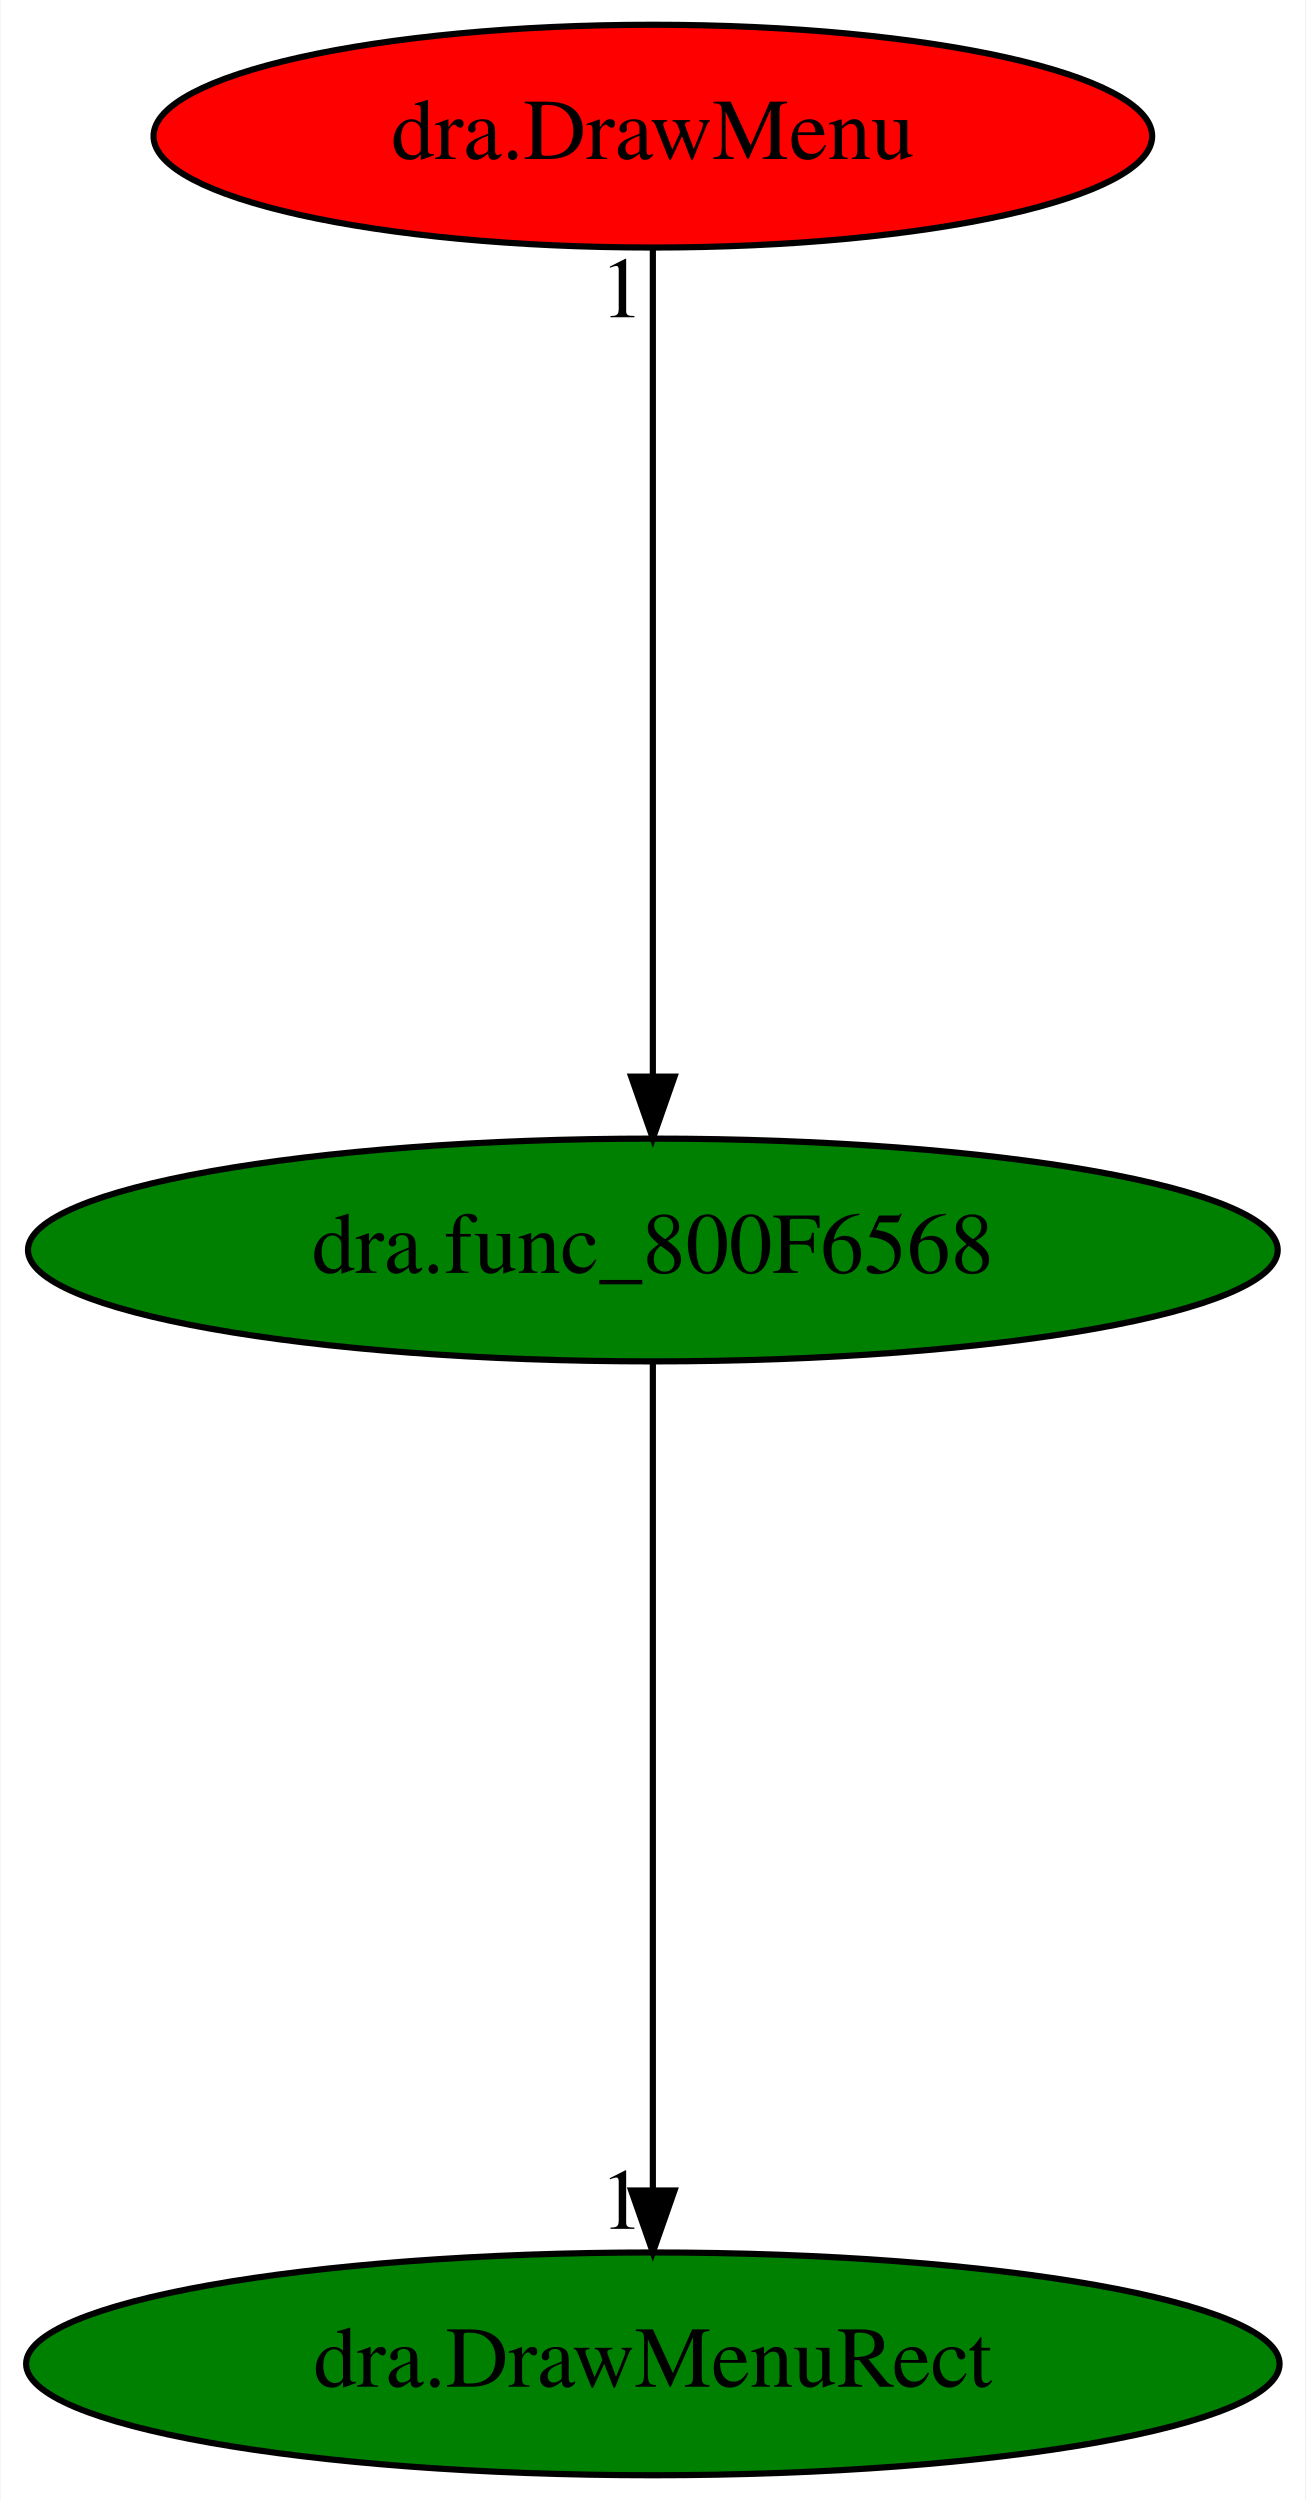
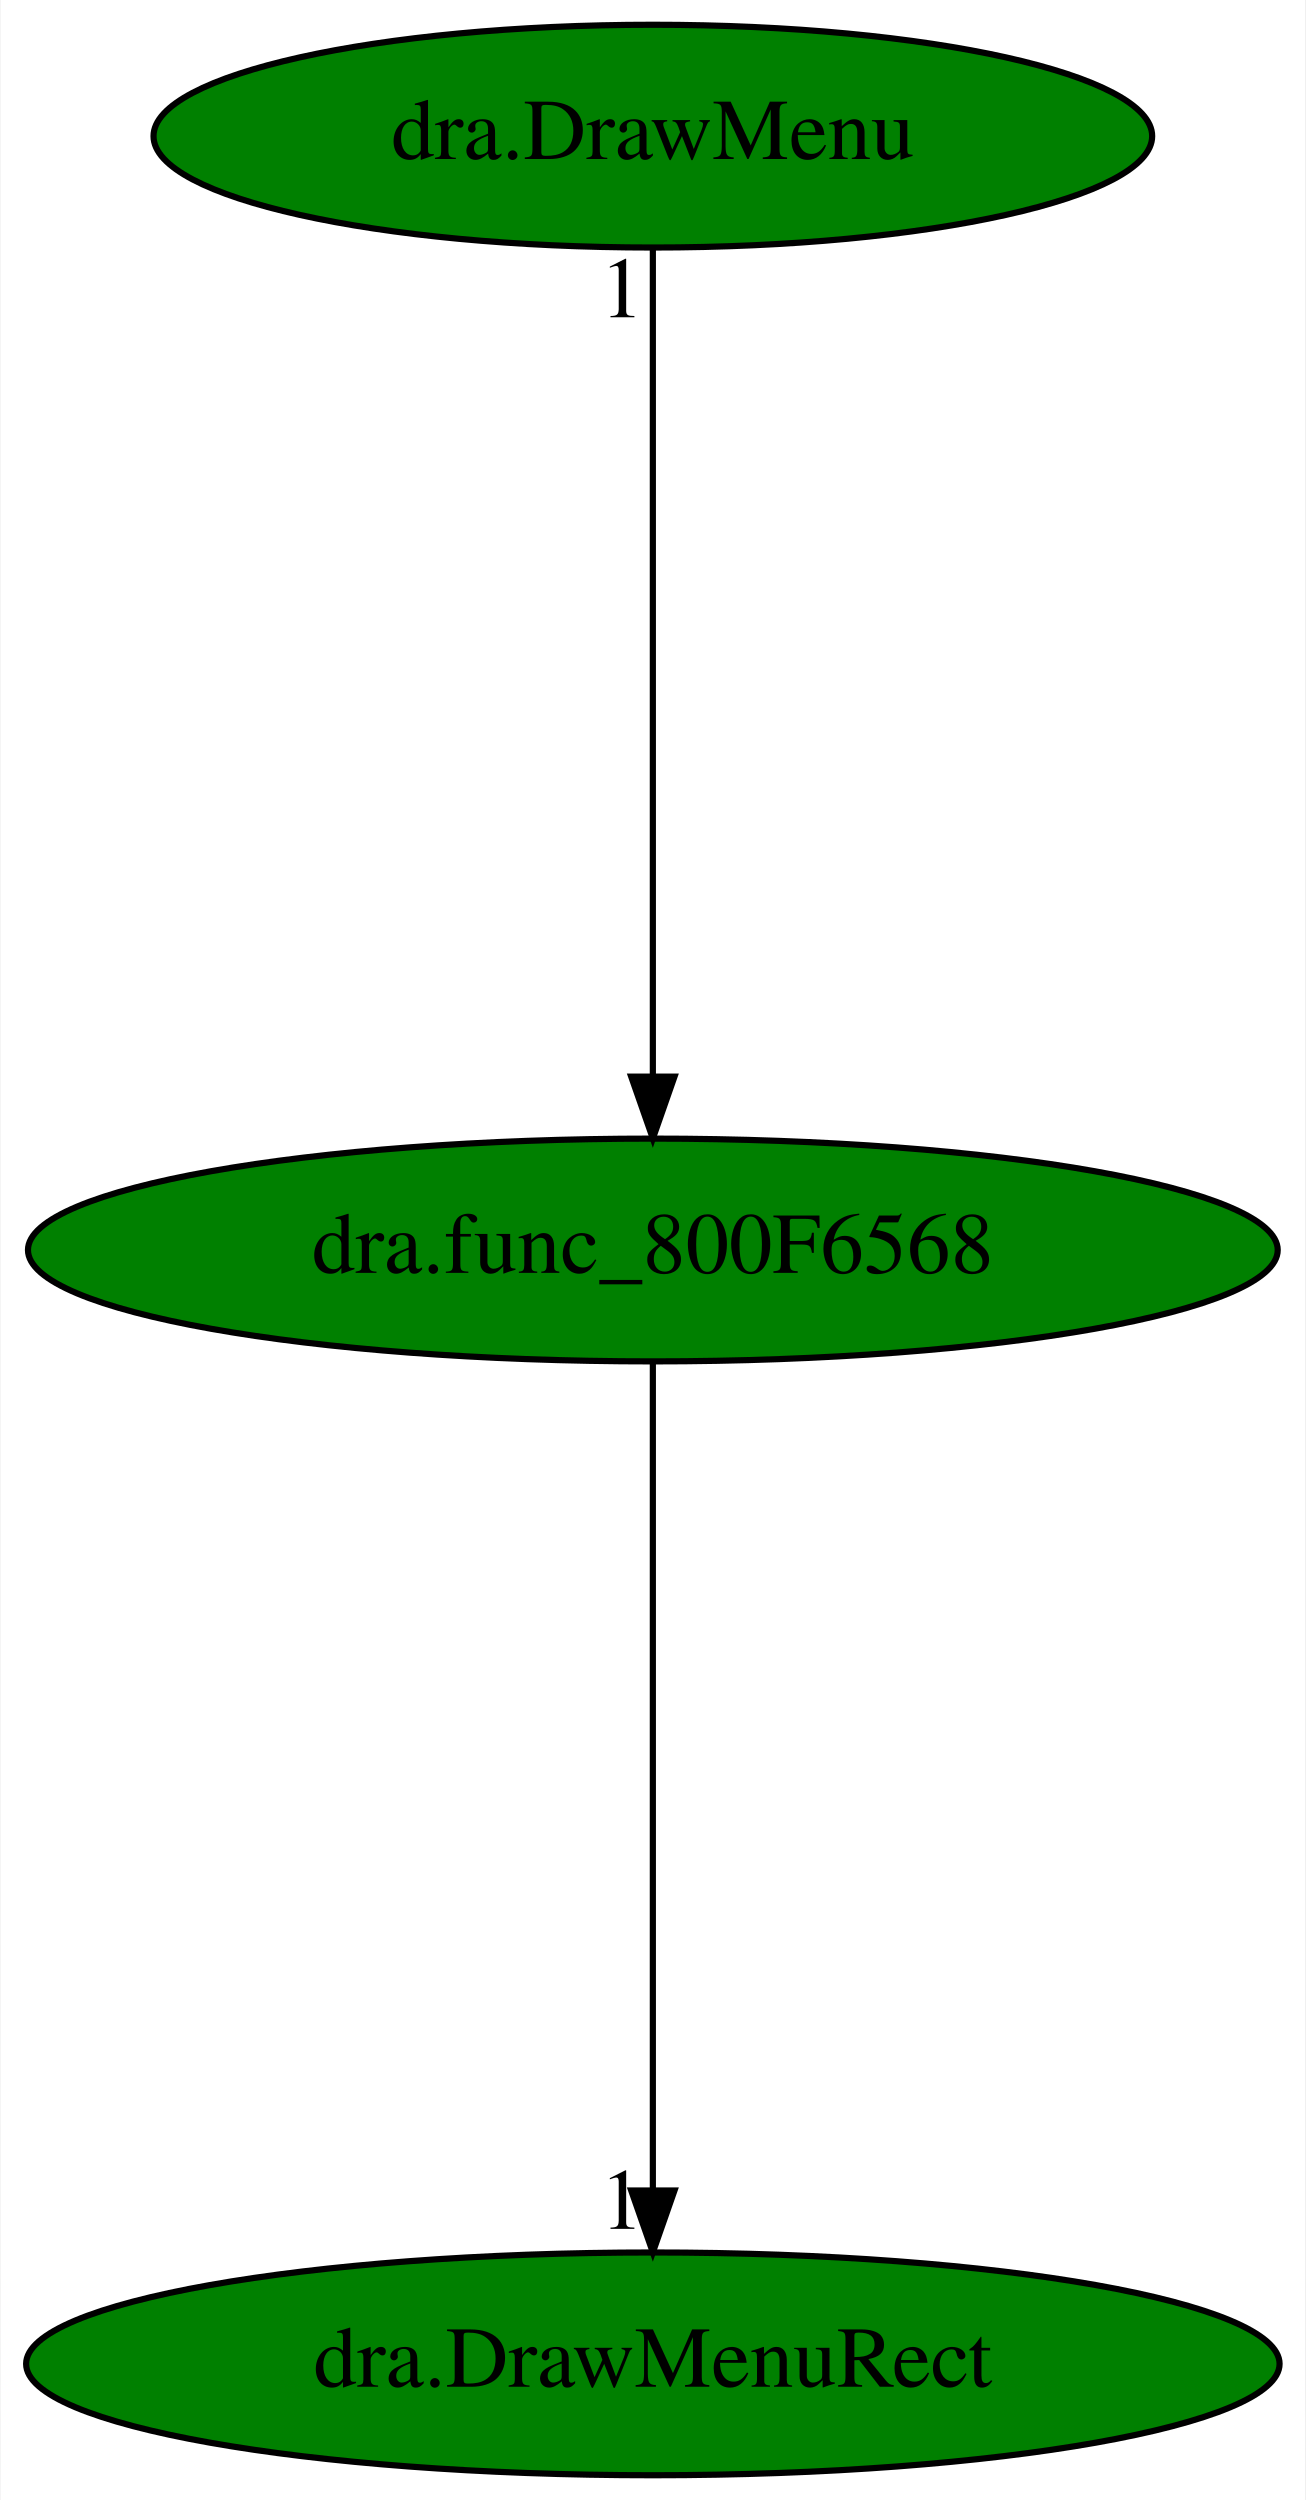
<svg xmlns="http://www.w3.org/2000/svg" xmlns:xlink="http://www.w3.org/1999/xlink" width="211pt" height="404pt" viewBox="0.00 0.00 210.78 404.00">
  <g id="graph0" class="graph" transform="scale(1 1) rotate(0) translate(4 400)">
    <polygon fill="white" stroke="transparent" points="-4,4 -4,-400 206.78,-400 206.78,4 -4,4" />
    <g id="node1" class="node">
      <ellipse fill="green" stroke="black" cx="101.39" cy="-198" rx="100.98" ry="18" />
      <text text-anchor="middle" x="101.39" y="-194.3" font-family="Times,serif" font-size="14.00">dra.func_800F6568</text>
    </g>
    <g id="node2" class="node">
      <g id="a_node2">
        <a xlink:href="dra.DrawMenuRect.svg" xlink:title="dra.DrawMenuRect">
          <ellipse fill="green" stroke="black" cx="101.39" cy="-18" rx="101.28" ry="18" />
          <text text-anchor="middle" x="101.39" y="-14.3" font-family="Times,serif" font-size="14.00">dra.DrawMenuRect</text>
        </a>
      </g>
    </g>
    <g id="edge1" class="edge">
      <path fill="none" stroke="black" d="M101.39,-179.93C101.39,-148.97 101.39,-83.3 101.39,-46.13" />
      <polygon fill="black" stroke="black" points="104.89,-46.02 101.39,-36.02 97.89,-46.02 104.89,-46.02" />
      <text text-anchor="middle" x="96.39" y="-39.82" font-family="Times,serif" font-size="14.00">1</text>
    </g>
    <g id="node3" class="node">
      <g id="a_node3">
        <a xlink:href="dra.DrawMenu.svg" xlink:title="dra.DrawMenu">
-           <ellipse fill="red" stroke="black" cx="101.39" cy="-378" rx="80.69" ry="18" />
+           <ellipse fill="green" stroke="black" cx="101.39" cy="-378" rx="80.69" ry="18" />
          <text text-anchor="middle" x="101.39" y="-374.3" font-family="Times,serif" font-size="14.00">dra.DrawMenu</text>
        </a>
      </g>
    </g>
    <g id="edge2" class="edge">
      <path fill="none" stroke="black" d="M101.39,-359.93C101.39,-328.97 101.39,-263.3 101.39,-226.13" />
      <polygon fill="black" stroke="black" points="104.89,-226.02 101.39,-216.02 97.89,-226.02 104.89,-226.02" />
      <text text-anchor="middle" x="96.39" y="-348.73" font-family="Times,serif" font-size="14.00">1</text>
    </g>
  </g>
</svg>
